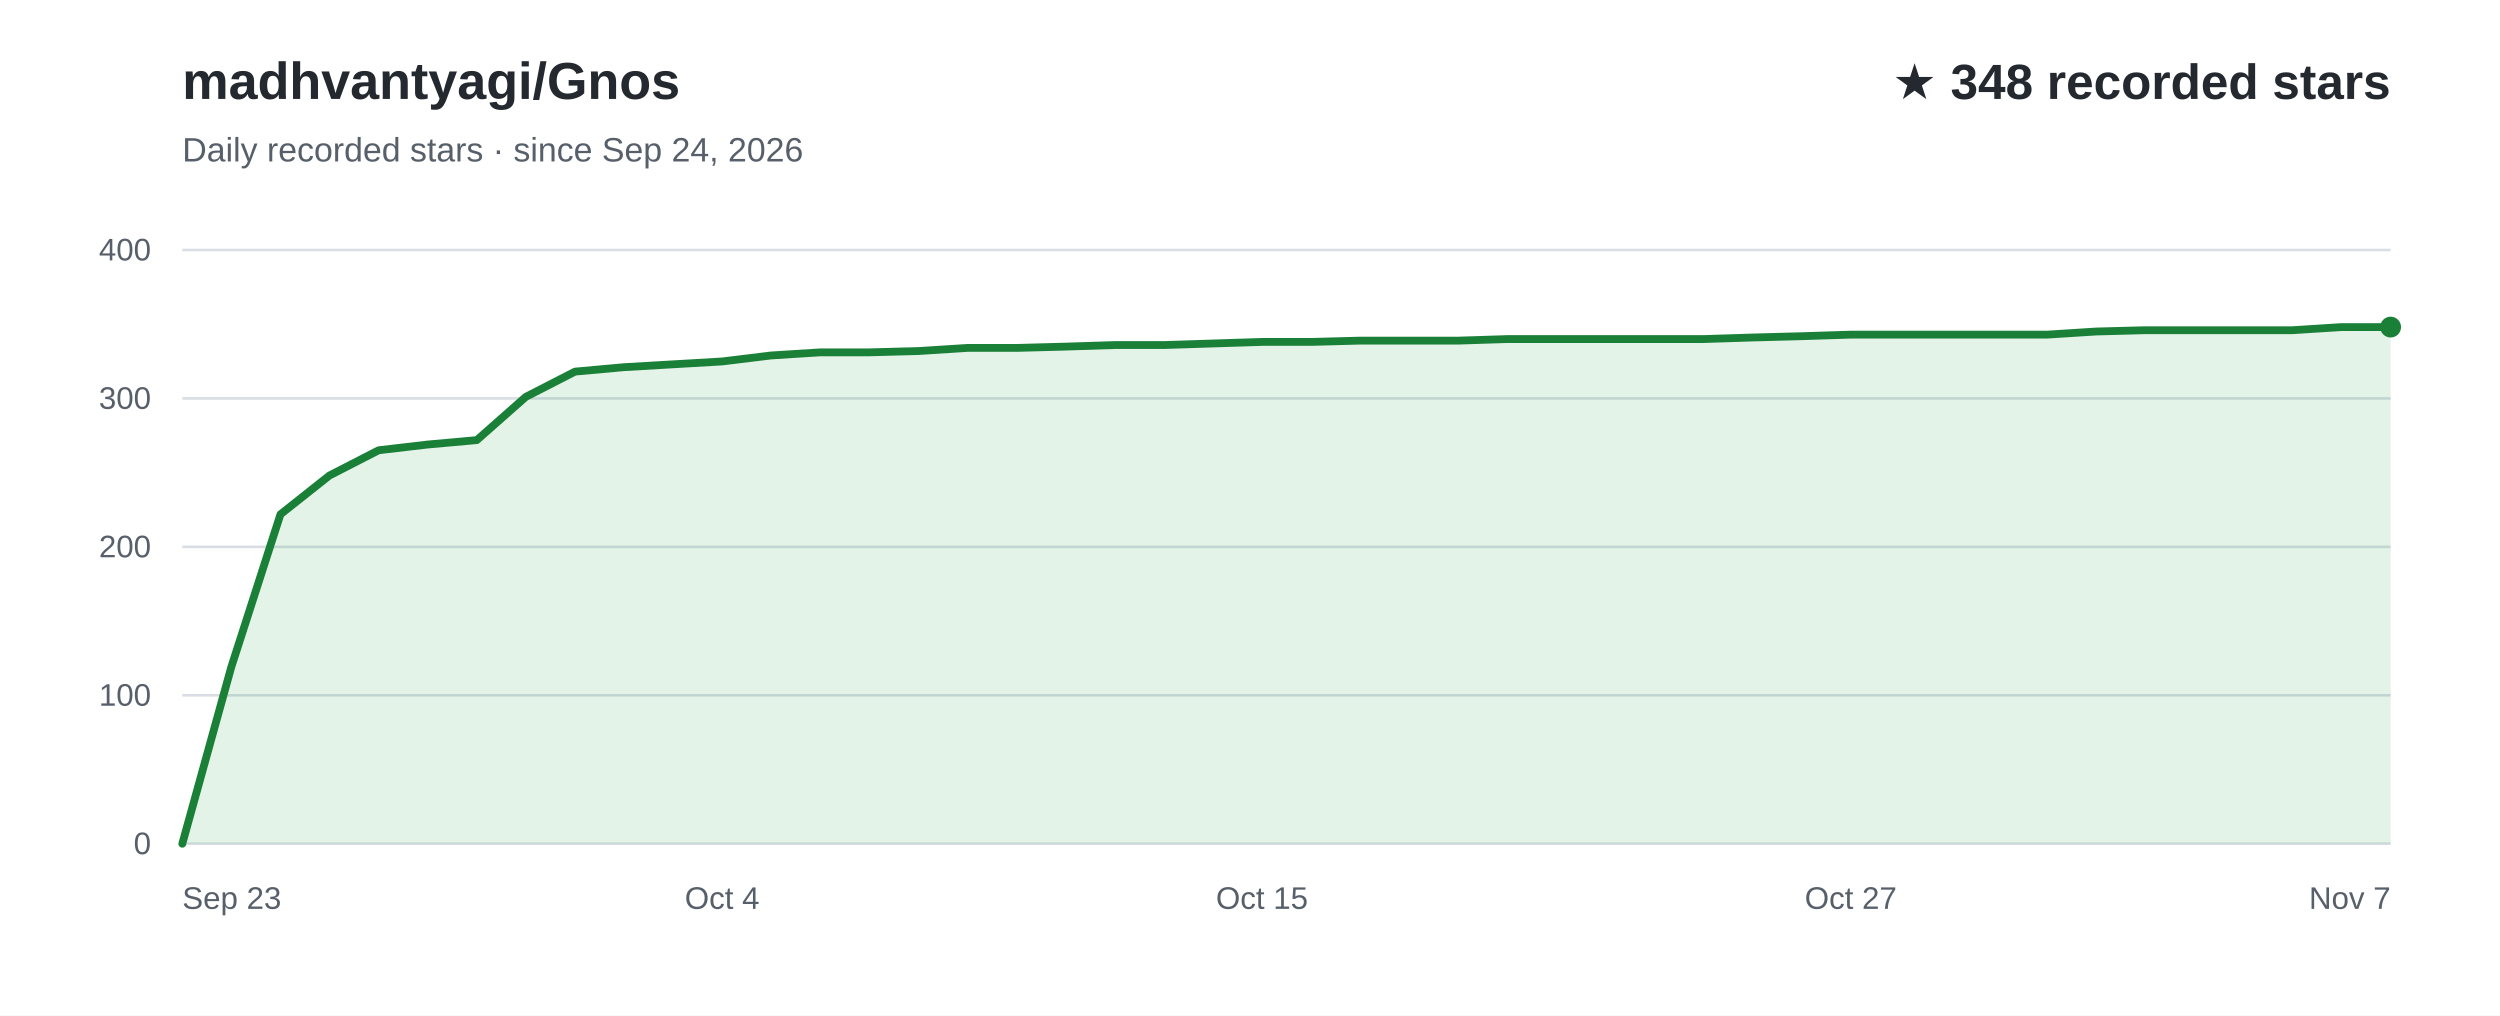
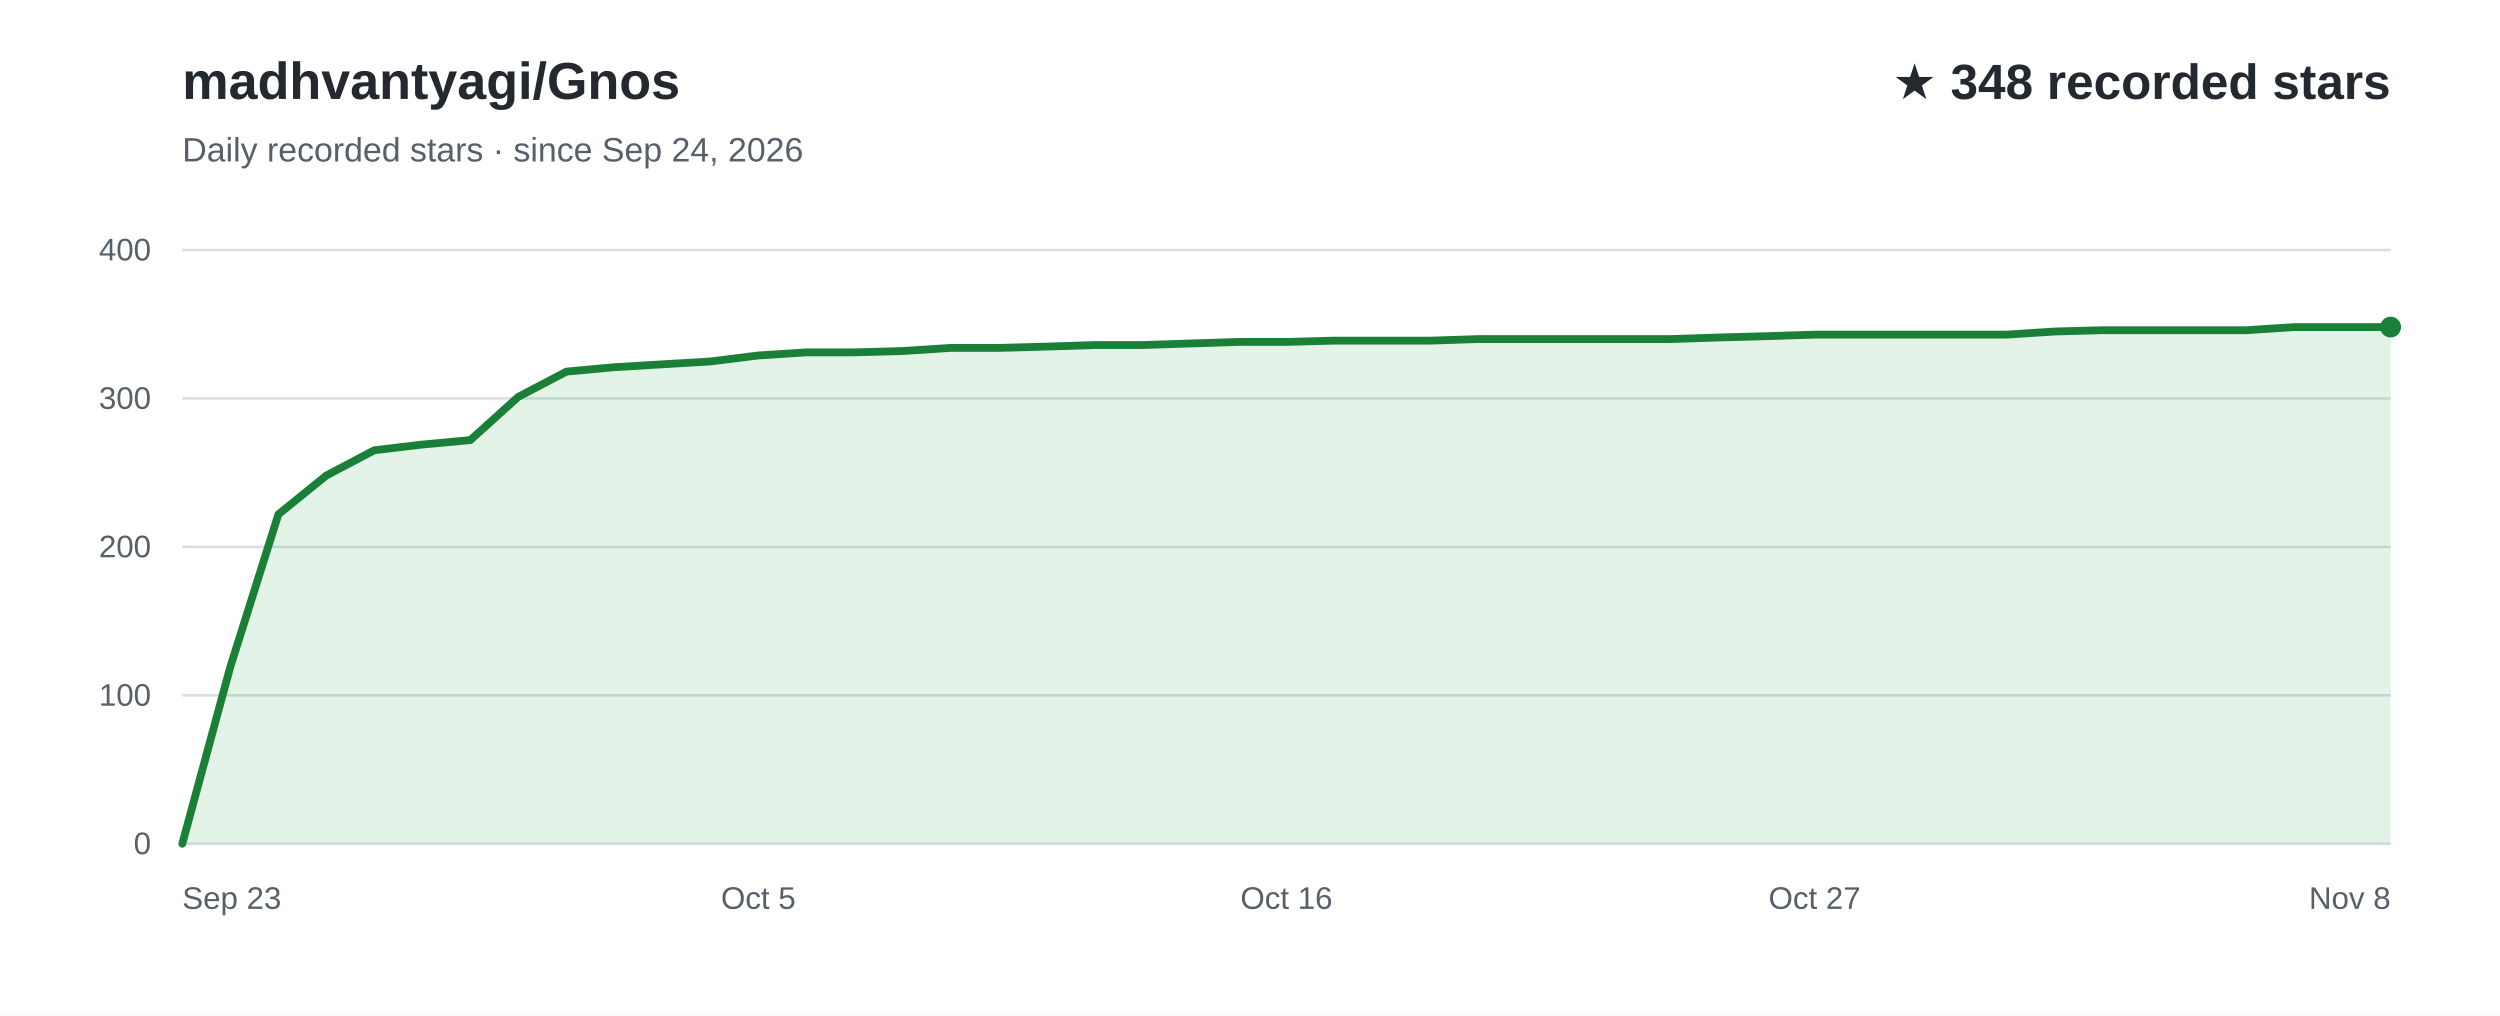
<svg xmlns="http://www.w3.org/2000/svg" width="960" height="390" viewBox="0 0 960 390" role="img" aria-labelledby="title desc" font-family="Arial, Helvetica, sans-serif">
  <rect width="960" height="390" fill="#ffffff" />
  <text x="70" y="38" fill="#24292f" font-size="20" font-weight="700">madhvantyagi/Gnos</text>
  <text x="70" y="62" fill="#57606a" font-size="13">Daily recorded stars · since Sep 24, 2026</text>
  <text x="918" y="38" text-anchor="end" fill="#24292f" font-size="19" font-weight="700">★ 348 recorded stars</text>
  <line x1="70" y1="324.0" x2="918" y2="324.0" stroke="#d8dee4" stroke-width="1" />
  <text x="58" y="328.0" text-anchor="end" fill="#57606a" font-size="12">0</text>
  <line x1="70" y1="267.0" x2="918" y2="267.0" stroke="#d8dee4" stroke-width="1" />
  <text x="58" y="271.0" text-anchor="end" fill="#57606a" font-size="12">100</text>
  <line x1="70" y1="210.0" x2="918" y2="210.0" stroke="#d8dee4" stroke-width="1" />
  <text x="58" y="214.0" text-anchor="end" fill="#57606a" font-size="12">200</text>
  <line x1="70" y1="153.0" x2="918" y2="153.0" stroke="#d8dee4" stroke-width="1" />
  <text x="58" y="157.0" text-anchor="end" fill="#57606a" font-size="12">300</text>
  <line x1="70" y1="96.0" x2="918" y2="96.0" stroke="#d8dee4" stroke-width="1" />
  <text x="58" y="100.0" text-anchor="end" fill="#57606a" font-size="12">400</text>
-   <path d="M70.0,324.0 L88.8,256.2 L107.7,197.5 L126.5,182.6 L145.4,172.9 L164.2,170.7 L183.1,169.0 L201.9,152.4 L220.8,142.7 L239.6,141.0 L258.4,139.9 L277.3,138.8 L296.1,136.5 L315.0,135.3 L333.8,135.3 L352.7,134.8 L371.5,133.6 L390.4,133.6 L409.2,133.1 L428.0,132.5 L446.9,132.5 L465.7,131.9 L484.6,131.3 L503.4,131.3 L522.3,130.8 L541.1,130.8 L560.0,130.8 L578.8,130.2 L597.6,130.2 L616.5,130.2 L635.3,130.2 L654.2,130.2 L673.0,129.6 L691.9,129.1 L710.7,128.5 L729.6,128.5 L748.4,128.5 L767.2,128.5 L786.1,128.5 L804.9,127.3 L823.8,126.8 L842.6,126.8 L861.5,126.8 L880.3,126.8 L899.2,125.6 L918.0,125.6 L918.0,324 L70.0,324 Z" fill="#2da44e" fill-opacity="0.13" />
-   <path d="M70.0,324.0 L88.8,256.2 L107.7,197.5 L126.5,182.6 L145.4,172.9 L164.2,170.7 L183.1,169.0 L201.9,152.4 L220.8,142.7 L239.6,141.0 L258.4,139.9 L277.3,138.8 L296.1,136.5 L315.0,135.3 L333.8,135.3 L352.7,134.8 L371.5,133.6 L390.4,133.6 L409.2,133.1 L428.0,132.5 L446.9,132.5 L465.7,131.9 L484.6,131.3 L503.4,131.3 L522.3,130.8 L541.1,130.8 L560.0,130.8 L578.8,130.2 L597.6,130.2 L616.5,130.2 L635.3,130.2 L654.2,130.2 L673.0,129.6 L691.9,129.1 L710.7,128.5 L729.6,128.5 L748.4,128.5 L767.2,128.5 L786.1,128.5 L804.9,127.3 L823.8,126.8 L842.6,126.8 L861.5,126.8 L880.3,126.8 L899.2,125.6 L918.0,125.6" fill="none" stroke="#1a7f37" stroke-width="3" stroke-linecap="round" stroke-linejoin="round" />
+   <path d="M70.0,324.0 L88.4,256.2 L106.9,197.5 L125.3,182.6 L143.7,172.9 L162.2,170.7 L180.6,169.0 L199.0,152.4 L217.5,142.7 L235.9,141.0 L254.3,139.9 L272.8,138.8 L291.2,136.5 L309.7,135.3 L328.1,135.3 L346.5,134.8 L365.0,133.6 L383.4,133.6 L401.8,133.1 L420.3,132.5 L438.7,132.5 L457.1,131.9 L475.6,131.3 L494.0,131.3 L512.4,130.8 L530.9,130.8 L549.3,130.8 L567.7,130.2 L586.2,130.2 L604.6,130.2 L623.0,130.2 L641.5,130.2 L659.9,129.6 L678.3,129.1 L696.8,128.5 L715.2,128.5 L733.7,128.5 L752.1,128.5 L770.5,128.5 L789.0,127.3 L807.4,126.8 L825.8,126.8 L844.3,126.8 L862.7,126.8 L881.1,125.6 L899.6,125.6 L918.0,125.6 L918.0,324 L70.0,324 Z" fill="#2da44e" fill-opacity="0.13" />
+   <path d="M70.0,324.0 L88.4,256.2 L106.9,197.5 L125.3,182.6 L143.7,172.9 L162.2,170.7 L180.6,169.0 L199.0,152.4 L217.5,142.7 L235.9,141.0 L254.3,139.9 L272.8,138.8 L291.2,136.5 L309.7,135.3 L328.1,135.3 L346.5,134.8 L365.0,133.6 L383.4,133.6 L401.8,133.1 L420.3,132.5 L438.7,132.5 L457.1,131.9 L475.6,131.3 L494.0,131.3 L512.4,130.8 L530.9,130.8 L549.3,130.8 L567.7,130.2 L586.2,130.2 L604.6,130.2 L623.0,130.2 L641.5,130.2 L659.9,129.6 L678.3,129.1 L696.8,128.5 L715.2,128.5 L733.7,128.5 L752.1,128.5 L770.5,128.5 L789.0,127.3 L807.4,126.8 L825.8,126.8 L844.3,126.8 L862.7,126.8 L881.1,125.6 L899.6,125.6 L918.0,125.6" fill="none" stroke="#1a7f37" stroke-width="3" stroke-linecap="round" stroke-linejoin="round" />
  <text x="70.0" y="349" text-anchor="start" fill="#57606a" font-size="12">Sep 23</text>
-   <text x="277.3" y="349" text-anchor="middle" fill="#57606a" font-size="12">Oct 4</text>
-   <text x="484.6" y="349" text-anchor="middle" fill="#57606a" font-size="12">Oct 15</text>
-   <text x="710.7" y="349" text-anchor="middle" fill="#57606a" font-size="12">Oct 27</text>
-   <text x="918.0" y="349" text-anchor="end" fill="#57606a" font-size="12">Nov 7</text>
+   <text x="291.2" y="349" text-anchor="middle" fill="#57606a" font-size="12">Oct 5</text>
+   <text x="494.0" y="349" text-anchor="middle" fill="#57606a" font-size="12">Oct 16</text>
+   <text x="696.8" y="349" text-anchor="middle" fill="#57606a" font-size="12">Oct 27</text>
+   <text x="918.0" y="349" text-anchor="end" fill="#57606a" font-size="12">Nov 8</text>
  <circle cx="918.0" cy="125.6" r="4" fill="#1a7f37" />
</svg>
